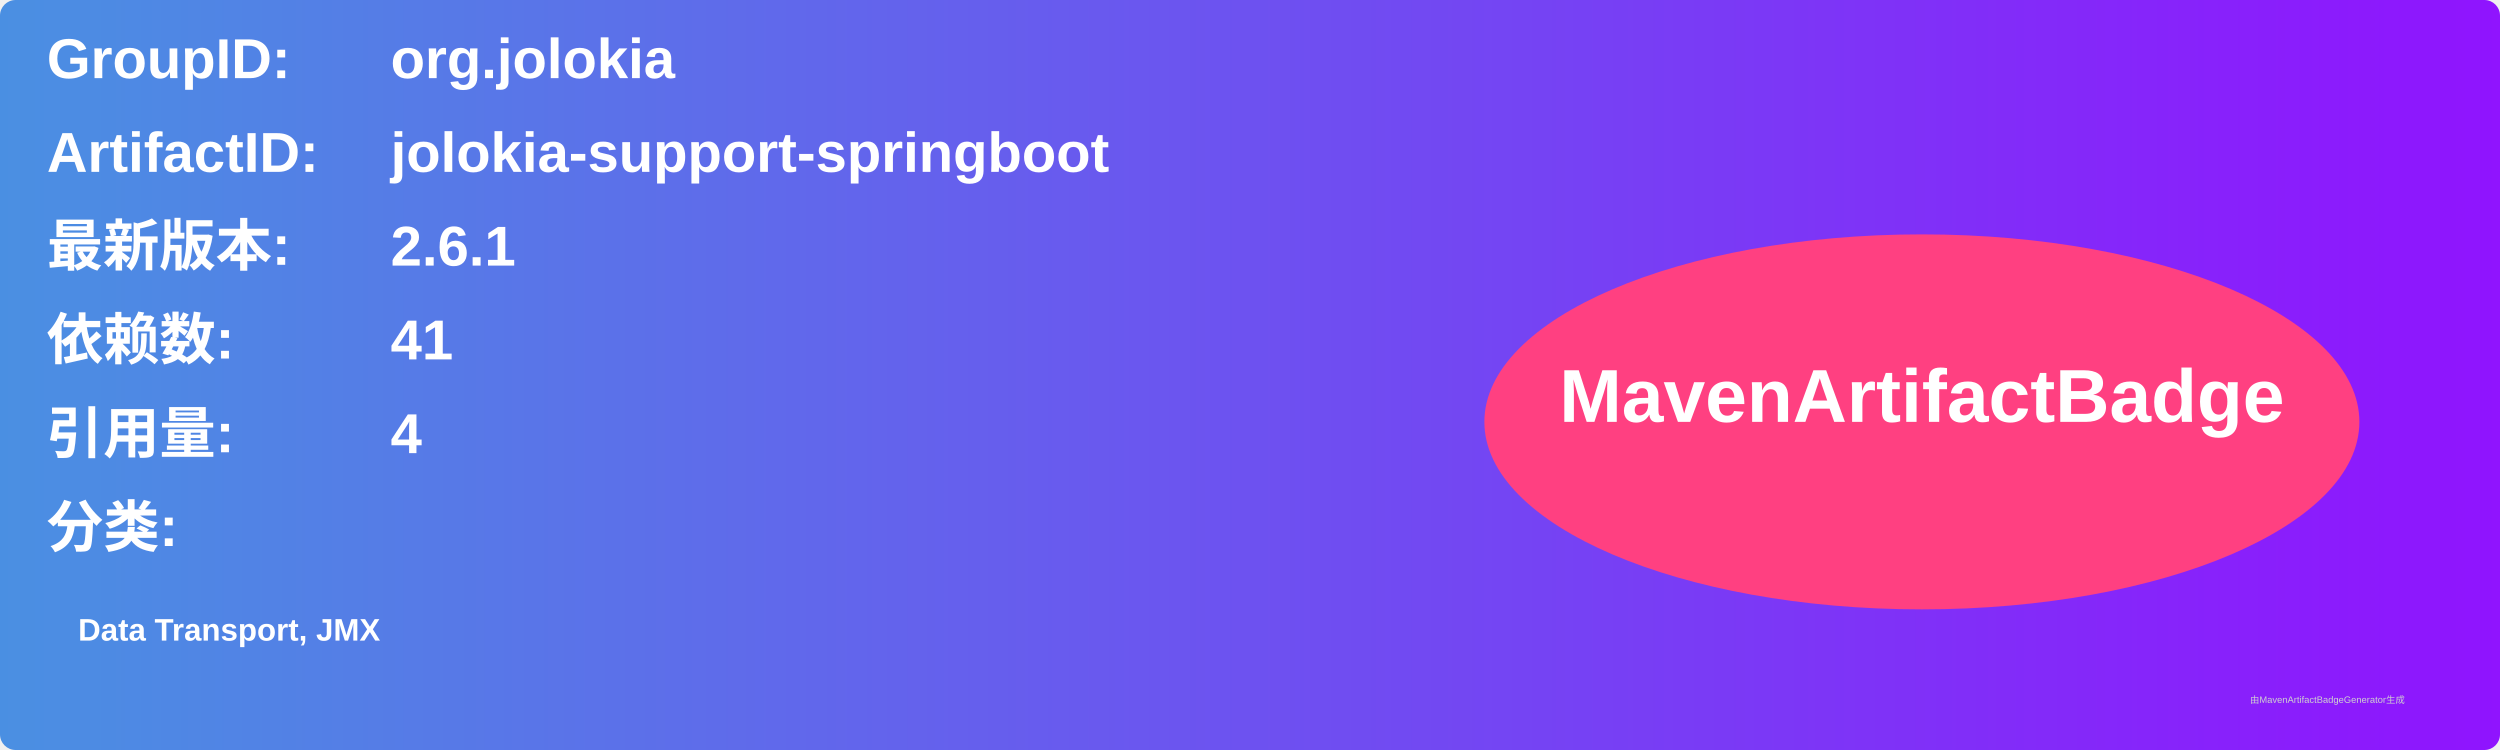
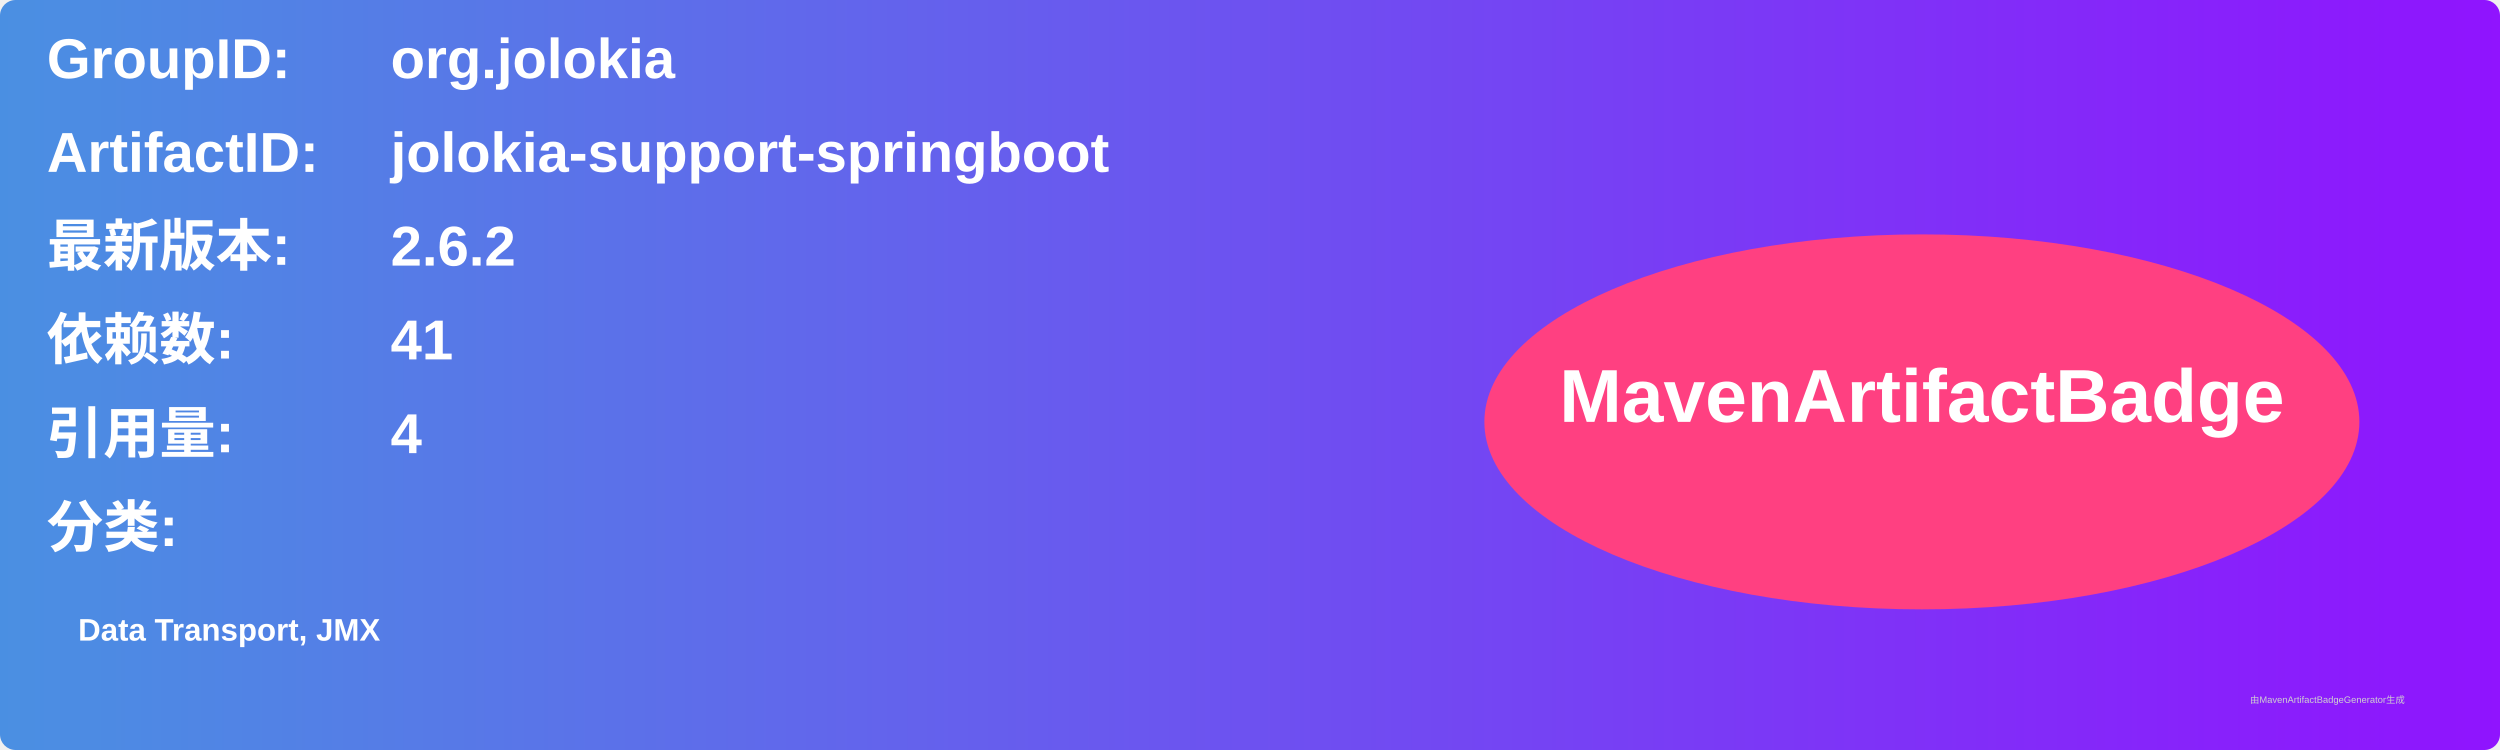
<svg xmlns="http://www.w3.org/2000/svg" width="800" height="240" viewBox="0 0 800 240">
  <linearGradient id="grad" x1="0%" y1="0%" x2="100%" y2="0%">
    <stop offset="0%" stop-color="#4a90e2" />
    <stop offset="100%" stop-color="#9013fe" />
  </linearGradient>
  <rect width="100%" height="100%" rx="5" ry="5" fill="url(#grad)" />
  <g transform="translate(15, 15)">
    <text x="0" y="10" font-family="Arial" font-size="18" fill="white" font-weight="bold" width="260">GroupID:</text>
    <text x="110" y="10" font-family="Arial" font-size="18" fill="white" font-weight="bold" width="460">org.jolokia</text>
    <text x="0" y="40" font-family="Arial" font-size="18" fill="white" font-weight="bold" width="260">ArtifactID:</text>
    <text x="110" y="40" font-family="Arial" font-size="18" fill="white" font-weight="bold" width="460">jolokia-support-springboot</text>
    <text x="0" y="70" font-family="Arial" font-size="18" fill="white" font-weight="bold">最新版本:</text>
    <text x="110" y="70" font-family="Arial" font-size="18" fill="white" font-weight="bold">
-       <tspan font-weight="bold">2.6.1</tspan>
+       <tspan font-weight="bold">2.6.2</tspan>
    </text>
    <text x="0" y="100" font-family="Arial" font-size="18" fill="white" font-weight="bold">依赖数: </text>
    <text x="110" y="100" font-family="Arial" font-size="18" fill="white">
      <tspan font-weight="bold">41</tspan>
    </text>
    <text x="0" y="130" font-family="Arial" font-size="18" fill="white" font-weight="bold">引用量: </text>
    <text x="110" y="130" font-family="Arial" font-size="18" fill="white">
      <tspan font-weight="bold">4</tspan>
    </text>
    <text x="0" y="160" font-family="Arial" font-size="18" fill="white" font-weight="bold">分类:</text>
    <text x="10" y="190" font-family="Arial" font-size="10" fill="white">
      <tspan font-weight="bold">Data Transport, JMX</tspan>
    </text>
    <ellipse cx="600" cy="120" rx="140" ry="60" fill="#ff4081" />
    <text x="600" y="120" text-anchor="middle" font-family="Arial" font-size="24" fill="white" font-weight="bold">MavenArtifactBadge</text>
  </g>
  <text x="720" y="225" font-family="Arial" font-size="3" fill="#d0d0d0">由MavenArtifactBadgeGenerator生成</text>
</svg>
